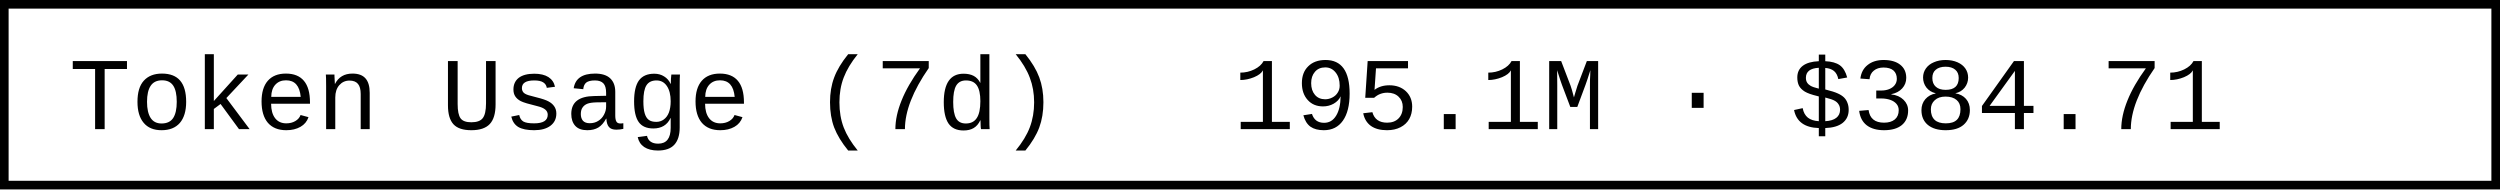
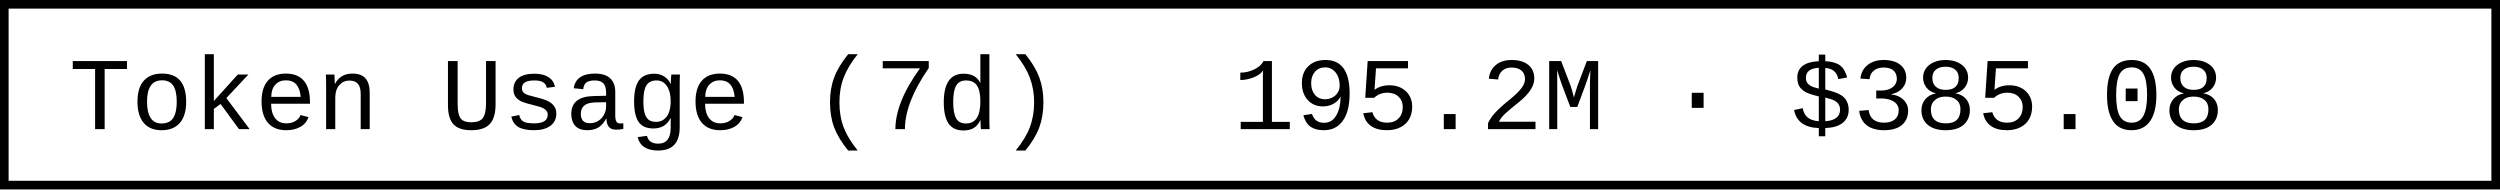
- <svg xmlns="http://www.w3.org/2000/svg" width="290.4" height="22" role="img" aria-label="Token Usage (7d): 195.1M · $384.71">
+ <svg xmlns="http://www.w3.org/2000/svg" width="290.4" height="22" role="img" aria-label="Token Usage (7d): 195.2M · $385.08">
  <rect x="0.5" y="0.5" width="289.4" height="21" fill="#fff" stroke="#000" stroke-width="1" />
  <g font-family="'Consolas','Monaco','Courier New',monospace" font-size="12" fill="#000">
    <text x="8" y="15">Token Usage (7d)</text>
-     <text x="143.2" y="15">195.1M · $384.71</text>
+     <text x="143.2" y="15">195.2M · $385.08</text>
  </g>
</svg>
